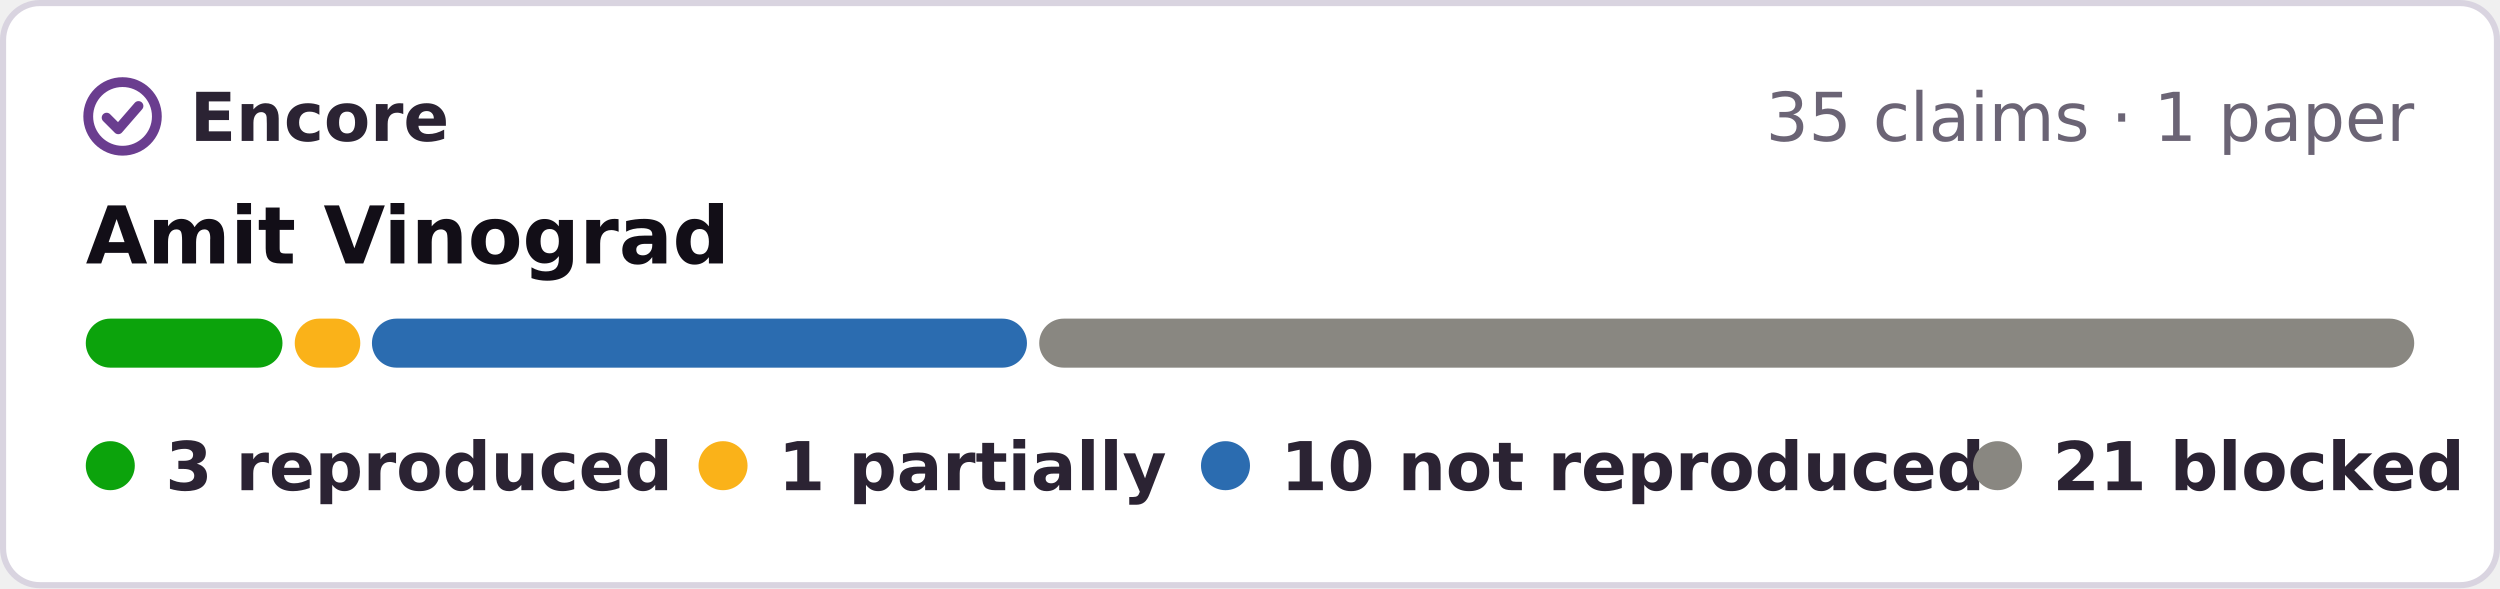
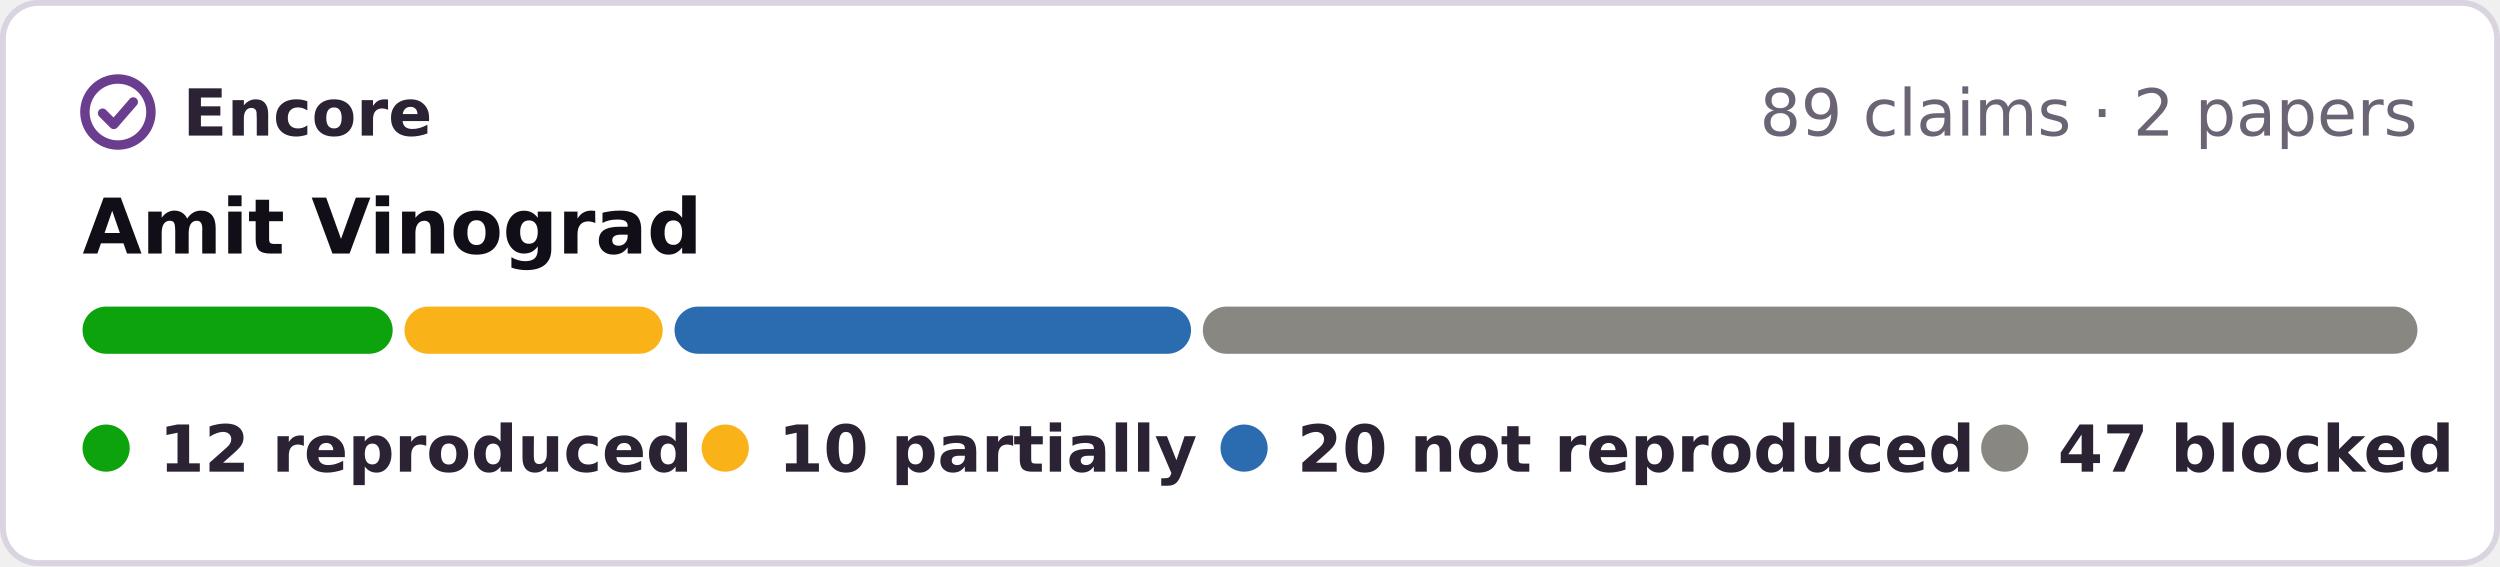
- <svg xmlns="http://www.w3.org/2000/svg" width="408" height="96" viewBox="0 0 408 96" role="img" aria-label="Encore: 3 reproduced, 1 partially reproduced, 10 not reproduced, 21 blocked, of 35 claims in 1 paper of Amit Vinograd">
-   <rect x=".5" y=".5" width="407" height="95" rx="6" fill="#fff" stroke="#d9d4e0" />
+ <svg xmlns="http://www.w3.org/2000/svg" width="424" height="96" viewBox="0 0 424 96" role="img" aria-label="Encore: 12 reproduced, 10 partially reproduced, 20 not reproduced, 47 blocked, of 89 claims in 2 papers of Amit Vinograd">
+   <rect x=".5" y=".5" width="423" height="95" rx="6" fill="#fff" stroke="#d9d4e0" />
  <g fill="none" stroke="#6a3d8f" stroke-width="1.6" stroke-linecap="round" stroke-linejoin="round">
    <circle cx="20" cy="19" r="5.6" />
    <path d="M17.4 19.2l1.9 1.9 3.3-3.8" />
  </g>
  <g font-family="Verdana,DejaVu Sans,Geneva,sans-serif" font-size="11">
    <text x="31" y="23" font-weight="bold" fill="#2b2333" textLength="39">Encore</text>
-     <text x="394" y="23" text-anchor="end" fill="#6b6475">35 claims · 1 paper</text>
+     <text x="410" y="23" text-anchor="end" fill="#6b6475">89 claims · 2 papers</text>
    <text x="14" y="43" font-size="13" font-weight="bold" fill="#120e17">Amit Vinograd</text>
-     <rect x="14.0" y="52" width="32.1" height="8" rx="4" fill="#0ca30c" />
-     <rect x="48.1" y="52" width="10.7" height="8" rx="4" fill="#fab219" />
-     <rect x="60.7" y="52" width="106.9" height="8" rx="4" fill="#2b6cb0" />
-     <rect x="169.6" y="52" width="224.4" height="8" rx="4" fill="#898781" />
+     <rect x="14.0" y="52" width="52.6" height="8" rx="4" fill="#0ca30c" />
+     <rect x="68.6" y="52" width="43.8" height="8" rx="4" fill="#fab219" />
+     <rect x="114.4" y="52" width="87.6" height="8" rx="4" fill="#2b6cb0" />
+     <rect x="204.0" y="52" width="206.0" height="8" rx="4" fill="#898781" />
    <g font-weight="bold" fill="#2b2333">
      <circle cx="18" cy="76" r="4" fill="#0ca30c" />
-       <text x="27" y="80" textLength="73">3 reproduced</text>
-       <circle cx="118" cy="76" r="4" fill="#fab219" />
-       <text x="127" y="80" textLength="55">1 partially</text>
-       <circle cx="200" cy="76" r="4" fill="#2b6cb0" />
-       <text x="209" y="80" textLength="99">10 not reproduced</text>
-       <circle cx="326" cy="76" r="4" fill="#898781" />
-       <text x="335" y="80" textLength="59">21 blocked</text>
+       <text x="27" y="80" textLength="78">12 reproduced</text>
+       <circle cx="123" cy="76" r="4" fill="#fab219" />
+       <text x="132" y="80" textLength="62">10 partially</text>
+       <circle cx="211" cy="76" r="4" fill="#2b6cb0" />
+       <text x="220" y="80" textLength="101">20 not reproduced</text>
+       <circle cx="340" cy="76" r="4" fill="#898781" />
+       <text x="349" y="80" textLength="61">47 blocked</text>
    </g>
  </g>
</svg>
